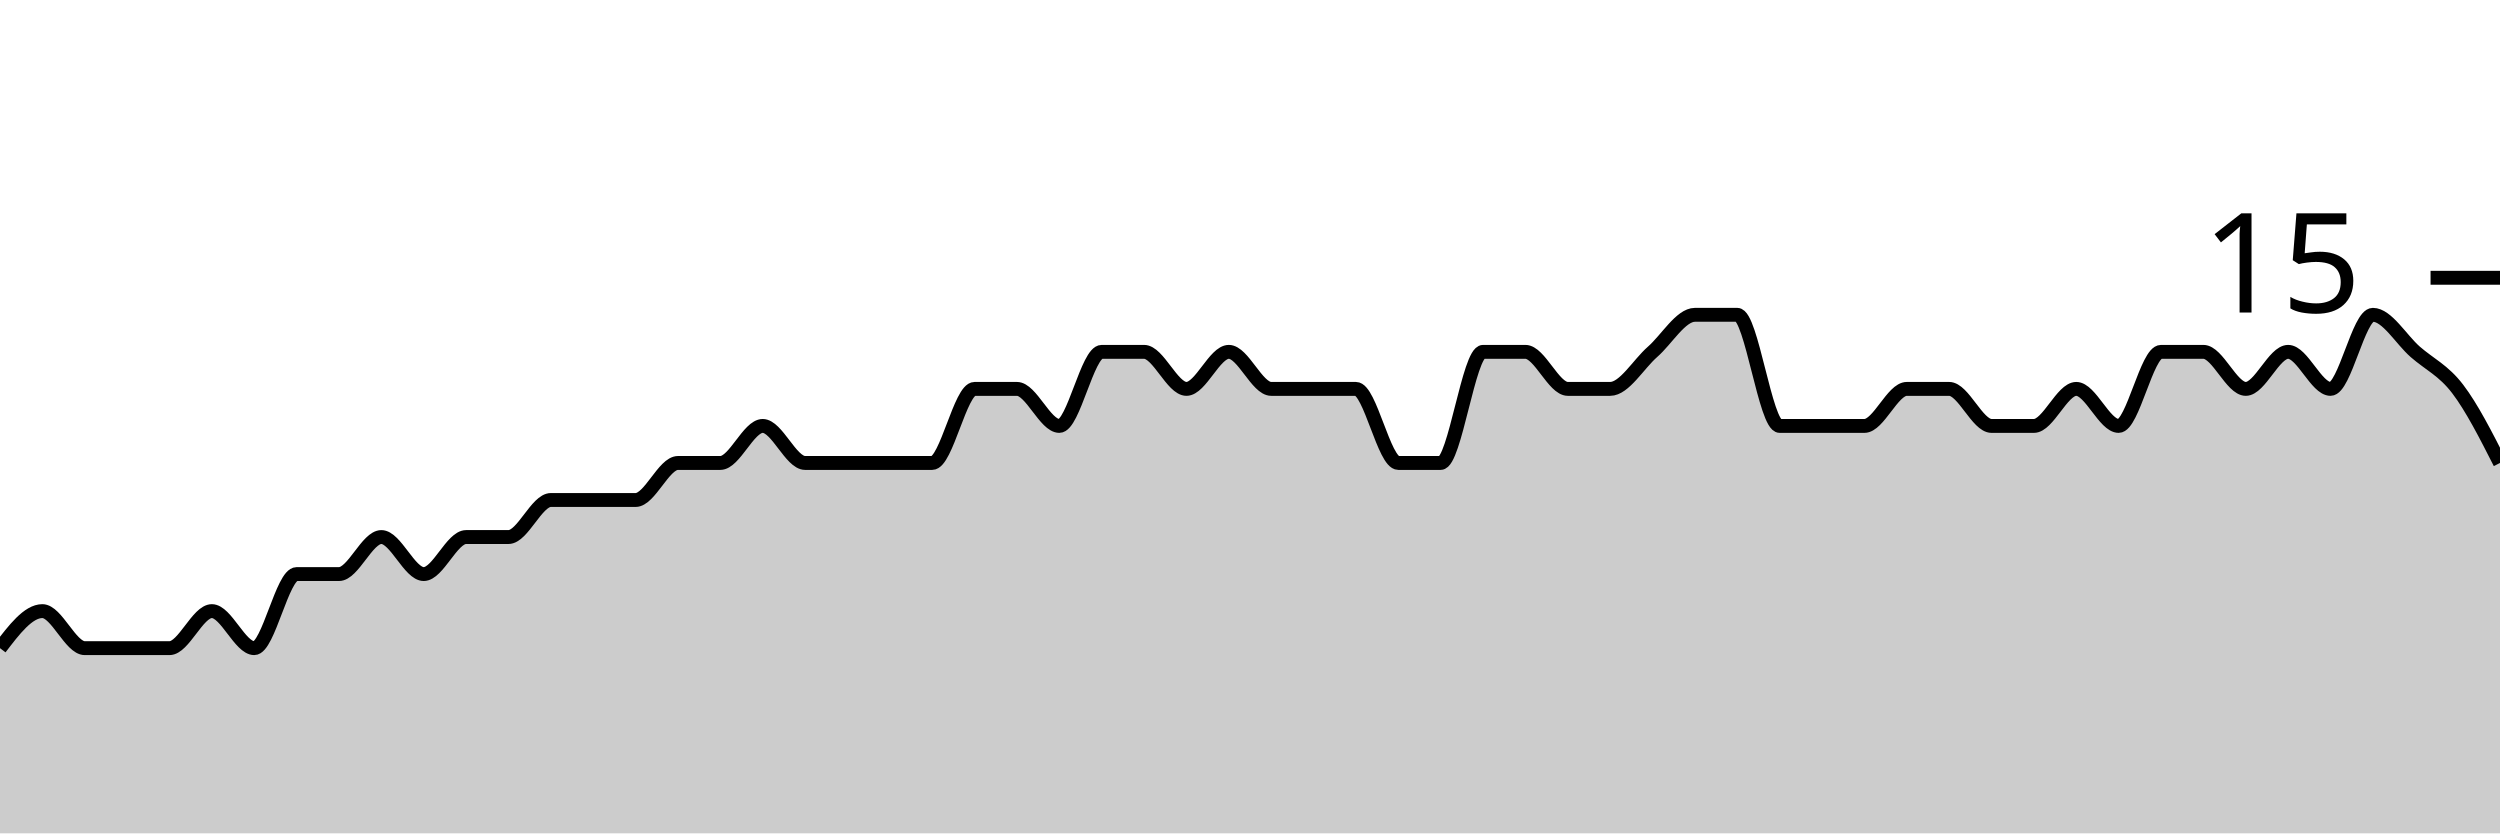
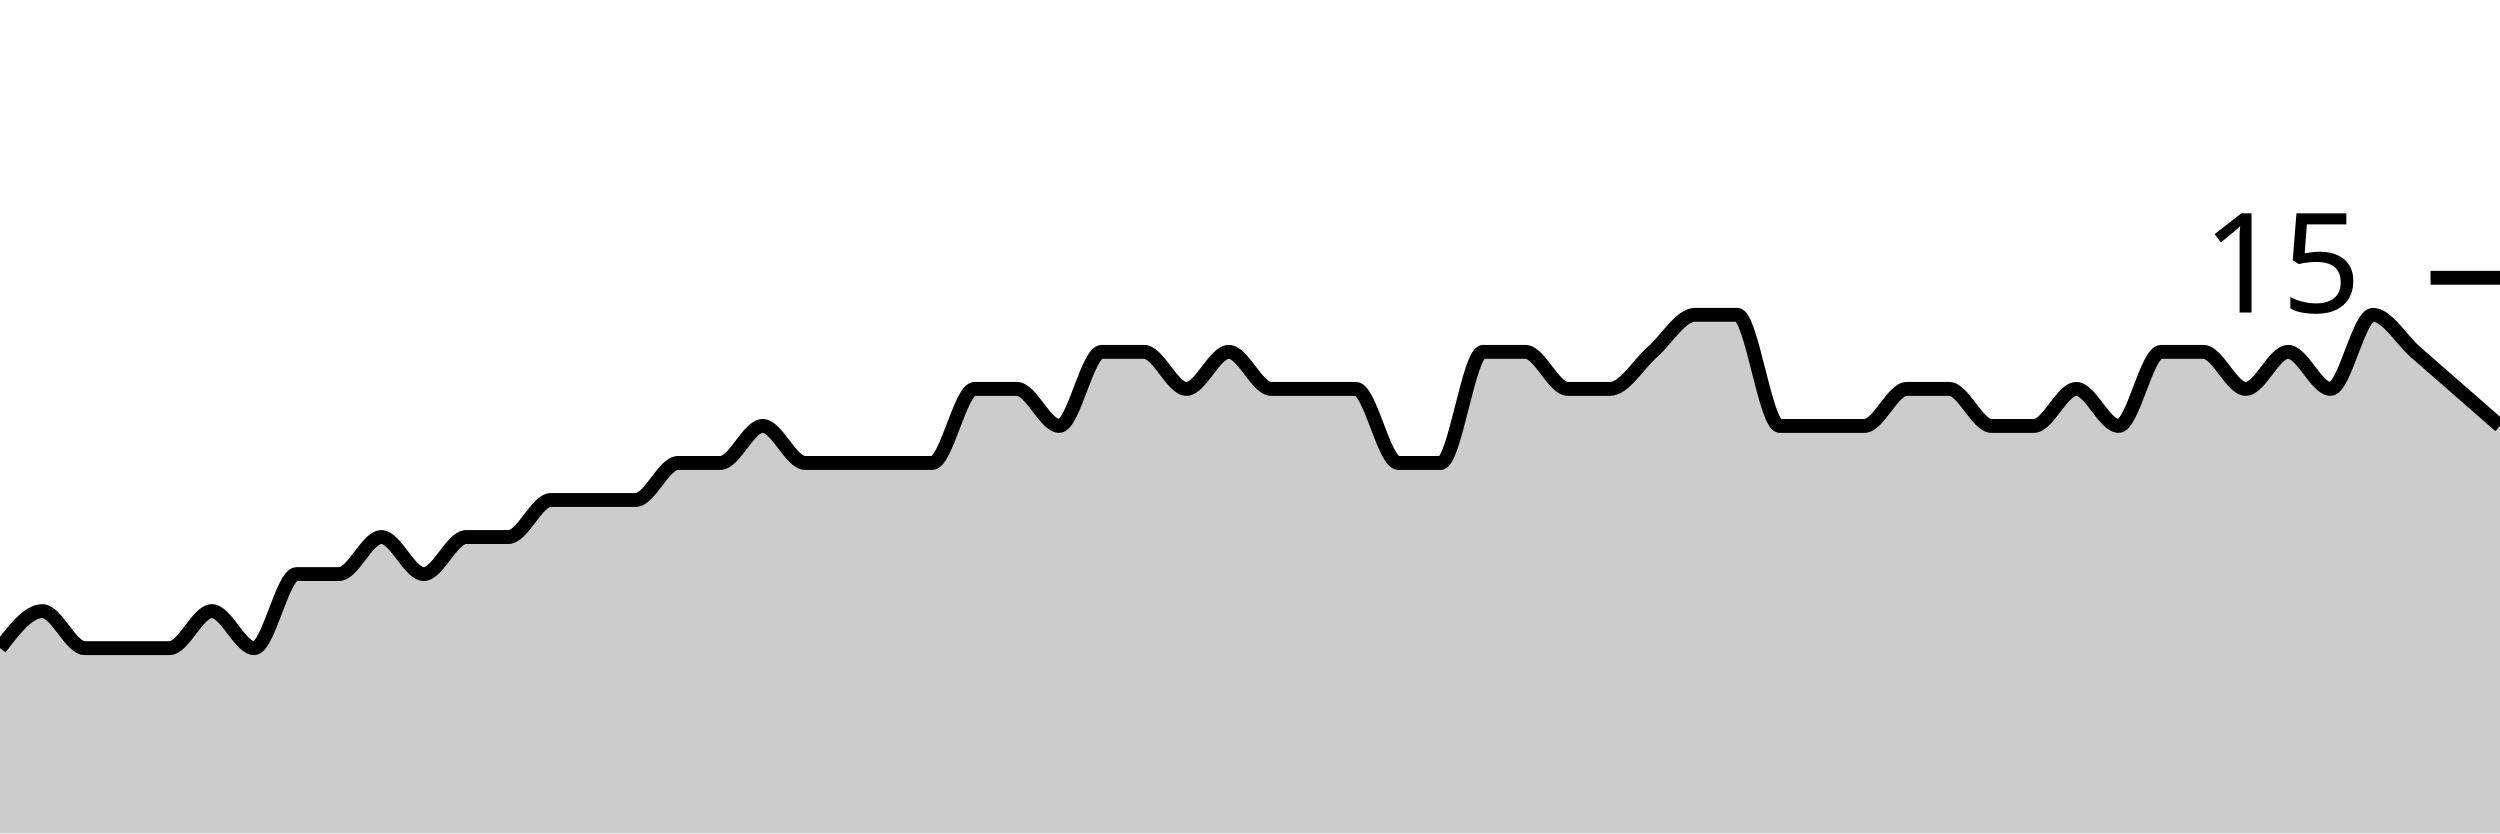
<svg xmlns="http://www.w3.org/2000/svg" viewBox="0 0 180 60">
  <g transform="translate(0,20)">
-     <path class="area" fill="rgba(0, 0, 0, 0.2)" d="M0,26.667C1.017,25.333,2.034,24,3.051,24C4.068,24,5.085,26.667,6.102,26.667C7.119,26.667,8.136,26.667,9.153,26.667C10.169,26.667,11.186,26.667,12.203,26.667C13.22,26.667,14.237,24,15.254,24C16.271,24,17.288,26.667,18.305,26.667C19.322,26.667,20.339,21.333,21.356,21.333C22.373,21.333,23.39,21.333,24.407,21.333C25.424,21.333,26.441,18.667,27.458,18.667C28.475,18.667,29.492,21.333,30.508,21.333C31.525,21.333,32.542,18.667,33.559,18.667C34.576,18.667,35.593,18.667,36.61,18.667C37.627,18.667,38.644,16,39.661,16C40.678,16,41.695,16,42.712,16C43.729,16,44.746,16,45.763,16C46.78,16,47.797,13.333,48.814,13.333C49.831,13.333,50.847,13.333,51.864,13.333C52.881,13.333,53.898,10.667,54.915,10.667C55.932,10.667,56.949,13.333,57.966,13.333C58.983,13.333,60,13.333,61.017,13.333C62.034,13.333,63.051,13.333,64.068,13.333C65.085,13.333,66.102,13.333,67.119,13.333C68.136,13.333,69.153,8,70.169,8C71.186,8,72.203,8,73.22,8C74.237,8,75.254,10.667,76.271,10.667C77.288,10.667,78.305,5.333,79.322,5.333C80.339,5.333,81.356,5.333,82.373,5.333C83.39,5.333,84.407,8,85.424,8C86.441,8,87.458,5.333,88.475,5.333C89.492,5.333,90.508,8,91.525,8C92.542,8,93.559,8,94.576,8C95.593,8,96.61,8,97.627,8C98.644,8,99.661,13.333,100.678,13.333C101.695,13.333,102.712,13.333,103.729,13.333C104.746,13.333,105.763,5.333,106.78,5.333C107.797,5.333,108.814,5.333,109.831,5.333C110.847,5.333,111.864,8,112.881,8C113.898,8,114.915,8,115.932,8C116.949,8,117.966,6.222,118.983,5.333C120,4.444,121.017,2.667,122.034,2.667C123.051,2.667,124.068,2.667,125.085,2.667C126.102,2.667,127.119,10.667,128.136,10.667C129.153,10.667,130.169,10.667,131.186,10.667C132.203,10.667,133.22,10.667,134.237,10.667C135.254,10.667,136.271,8,137.288,8C138.305,8,139.322,8,140.339,8C141.356,8,142.373,10.667,143.39,10.667C144.407,10.667,145.424,10.667,146.441,10.667C147.458,10.667,148.475,8,149.492,8C150.508,8,151.525,10.667,152.542,10.667C153.559,10.667,154.576,5.333,155.593,5.333C156.61,5.333,157.627,5.333,158.644,5.333C159.661,5.333,160.678,8,161.695,8C162.712,8,163.729,5.333,164.746,5.333C165.763,5.333,166.78,8,167.797,8C168.814,8,169.831,2.667,170.847,2.667C171.864,2.667,172.881,4.444,173.898,5.333C174.915,6.222,175.932,6.667,176.949,8C177.966,9.333,178.983,11.333,180,13.333L180,40C178.983,40,177.966,40,176.949,40C175.932,40,174.915,40,173.898,40C172.881,40,171.864,40,170.847,40C169.831,40,168.814,40,167.797,40C166.78,40,165.763,40,164.746,40C163.729,40,162.712,40,161.695,40C160.678,40,159.661,40,158.644,40C157.627,40,156.61,40,155.593,40C154.576,40,153.559,40,152.542,40C151.525,40,150.508,40,149.492,40C148.475,40,147.458,40,146.441,40C145.424,40,144.407,40,143.39,40C142.373,40,141.356,40,140.339,40C139.322,40,138.305,40,137.288,40C136.271,40,135.254,40,134.237,40C133.22,40,132.203,40,131.186,40C130.169,40,129.153,40,128.136,40C127.119,40,126.102,40,125.085,40C124.068,40,123.051,40,122.034,40C121.017,40,120,40,118.983,40C117.966,40,116.949,40,115.932,40C114.915,40,113.898,40,112.881,40C111.864,40,110.847,40,109.831,40C108.814,40,107.797,40,106.78,40C105.763,40,104.746,40,103.729,40C102.712,40,101.695,40,100.678,40C99.661,40,98.644,40,97.627,40C96.61,40,95.593,40,94.576,40C93.559,40,92.542,40,91.525,40C90.508,40,89.492,40,88.475,40C87.458,40,86.441,40,85.424,40C84.407,40,83.39,40,82.373,40C81.356,40,80.339,40,79.322,40C78.305,40,77.288,40,76.271,40C75.254,40,74.237,40,73.22,40C72.203,40,71.186,40,70.169,40C69.153,40,68.136,40,67.119,40C66.102,40,65.085,40,64.068,40C63.051,40,62.034,40,61.017,40C60,40,58.983,40,57.966,40C56.949,40,55.932,40,54.915,40C53.898,40,52.881,40,51.864,40C50.847,40,49.831,40,48.814,40C47.797,40,46.78,40,45.763,40C44.746,40,43.729,40,42.712,40C41.695,40,40.678,40,39.661,40C38.644,40,37.627,40,36.61,40C35.593,40,34.576,40,33.559,40C32.542,40,31.525,40,30.508,40C29.492,40,28.475,40,27.458,40C26.441,40,25.424,40,24.407,40C23.39,40,22.373,40,21.356,40C20.339,40,19.322,40,18.305,40C17.288,40,16.271,40,15.254,40C14.237,40,13.22,40,12.203,40C11.186,40,10.169,40,9.153,40C8.136,40,7.119,40,6.102,40C5.085,40,4.068,40,3.051,40C2.034,40,1.017,40,0,40Z" />
-     <path class="line" stroke="black" fill="none" d="M0,26.667C1.017,25.333,2.034,24,3.051,24C4.068,24,5.085,26.667,6.102,26.667C7.119,26.667,8.136,26.667,9.153,26.667C10.169,26.667,11.186,26.667,12.203,26.667C13.22,26.667,14.237,24,15.254,24C16.271,24,17.288,26.667,18.305,26.667C19.322,26.667,20.339,21.333,21.356,21.333C22.373,21.333,23.39,21.333,24.407,21.333C25.424,21.333,26.441,18.667,27.458,18.667C28.475,18.667,29.492,21.333,30.508,21.333C31.525,21.333,32.542,18.667,33.559,18.667C34.576,18.667,35.593,18.667,36.61,18.667C37.627,18.667,38.644,16,39.661,16C40.678,16,41.695,16,42.712,16C43.729,16,44.746,16,45.763,16C46.78,16,47.797,13.333,48.814,13.333C49.831,13.333,50.847,13.333,51.864,13.333C52.881,13.333,53.898,10.667,54.915,10.667C55.932,10.667,56.949,13.333,57.966,13.333C58.983,13.333,60,13.333,61.017,13.333C62.034,13.333,63.051,13.333,64.068,13.333C65.085,13.333,66.102,13.333,67.119,13.333C68.136,13.333,69.153,8,70.169,8C71.186,8,72.203,8,73.22,8C74.237,8,75.254,10.667,76.271,10.667C77.288,10.667,78.305,5.333,79.322,5.333C80.339,5.333,81.356,5.333,82.373,5.333C83.39,5.333,84.407,8,85.424,8C86.441,8,87.458,5.333,88.475,5.333C89.492,5.333,90.508,8,91.525,8C92.542,8,93.559,8,94.576,8C95.593,8,96.61,8,97.627,8C98.644,8,99.661,13.333,100.678,13.333C101.695,13.333,102.712,13.333,103.729,13.333C104.746,13.333,105.763,5.333,106.78,5.333C107.797,5.333,108.814,5.333,109.831,5.333C110.847,5.333,111.864,8,112.881,8C113.898,8,114.915,8,115.932,8C116.949,8,117.966,6.222,118.983,5.333C120,4.444,121.017,2.667,122.034,2.667C123.051,2.667,124.068,2.667,125.085,2.667C126.102,2.667,127.119,10.667,128.136,10.667C129.153,10.667,130.169,10.667,131.186,10.667C132.203,10.667,133.22,10.667,134.237,10.667C135.254,10.667,136.271,8,137.288,8C138.305,8,139.322,8,140.339,8C141.356,8,142.373,10.667,143.39,10.667C144.407,10.667,145.424,10.667,146.441,10.667C147.458,10.667,148.475,8,149.492,8C150.508,8,151.525,10.667,152.542,10.667C153.559,10.667,154.576,5.333,155.593,5.333C156.61,5.333,157.627,5.333,158.644,5.333C159.661,5.333,160.678,8,161.695,8C162.712,8,163.729,5.333,164.746,5.333C165.763,5.333,166.78,8,167.797,8C168.814,8,169.831,2.667,170.847,2.667C171.864,2.667,172.881,4.444,173.898,5.333C174.915,6.222,175.932,6.667,176.949,8C177.966,9.333,178.983,11.333,180,13.333" />
+     <path class="area" fill="rgba(0, 0, 0, 0.2)" d="M0,26.667C1.017,25.333,2.034,24,3.051,24C4.068,24,5.085,26.667,6.102,26.667C7.119,26.667,8.136,26.667,9.153,26.667C10.169,26.667,11.186,26.667,12.203,26.667C13.22,26.667,14.237,24,15.254,24C16.271,24,17.288,26.667,18.305,26.667C19.322,26.667,20.339,21.333,21.356,21.333C22.373,21.333,23.39,21.333,24.407,21.333C25.424,21.333,26.441,18.667,27.458,18.667C28.475,18.667,29.492,21.333,30.508,21.333C31.525,21.333,32.542,18.667,33.559,18.667C34.576,18.667,35.593,18.667,36.61,18.667C37.627,18.667,38.644,16,39.661,16C40.678,16,41.695,16,42.712,16C43.729,16,44.746,16,45.763,16C46.78,16,47.797,13.333,48.814,13.333C49.831,13.333,50.847,13.333,51.864,13.333C52.881,13.333,53.898,10.667,54.915,10.667C55.932,10.667,56.949,13.333,57.966,13.333C58.983,13.333,60,13.333,61.017,13.333C62.034,13.333,63.051,13.333,64.068,13.333C65.085,13.333,66.102,13.333,67.119,13.333C68.136,13.333,69.153,8,70.169,8C71.186,8,72.203,8,73.22,8C74.237,8,75.254,10.667,76.271,10.667C77.288,10.667,78.305,5.333,79.322,5.333C80.339,5.333,81.356,5.333,82.373,5.333C83.39,5.333,84.407,8,85.424,8C86.441,8,87.458,5.333,88.475,5.333C89.492,5.333,90.508,8,91.525,8C92.542,8,93.559,8,94.576,8C95.593,8,96.61,8,97.627,8C98.644,8,99.661,13.333,100.678,13.333C101.695,13.333,102.712,13.333,103.729,13.333C104.746,13.333,105.763,5.333,106.78,5.333C107.797,5.333,108.814,5.333,109.831,5.333C110.847,5.333,111.864,8,112.881,8C113.898,8,114.915,8,115.932,8C116.949,8,117.966,6.222,118.983,5.333C120,4.444,121.017,2.667,122.034,2.667C123.051,2.667,124.068,2.667,125.085,2.667C126.102,2.667,127.119,10.667,128.136,10.667C129.153,10.667,130.169,10.667,131.186,10.667C132.203,10.667,133.22,10.667,134.237,10.667C135.254,10.667,136.271,8,137.288,8C138.305,8,139.322,8,140.339,8C141.356,8,142.373,10.667,143.39,10.667C144.407,10.667,145.424,10.667,146.441,10.667C147.458,10.667,148.475,8,149.492,8C150.508,8,151.525,10.667,152.542,10.667C153.559,10.667,154.576,5.333,155.593,5.333C156.61,5.333,157.627,5.333,158.644,5.333C159.661,5.333,160.678,8,161.695,8C162.712,8,163.729,5.333,164.746,5.333C165.763,5.333,166.78,8,167.797,8C168.814,8,169.831,2.667,170.847,2.667C171.864,2.667,172.881,4.444,173.898,5.333C174.915,6.222,175.932,7.111,176.949,8C177.966,8.889,178.983,9.778,180,10.667L180,40C178.983,40,177.966,40,176.949,40C175.932,40,174.915,40,173.898,40C172.881,40,171.864,40,170.847,40C169.831,40,168.814,40,167.797,40C166.78,40,165.763,40,164.746,40C163.729,40,162.712,40,161.695,40C160.678,40,159.661,40,158.644,40C157.627,40,156.61,40,155.593,40C154.576,40,153.559,40,152.542,40C151.525,40,150.508,40,149.492,40C148.475,40,147.458,40,146.441,40C145.424,40,144.407,40,143.39,40C142.373,40,141.356,40,140.339,40C139.322,40,138.305,40,137.288,40C136.271,40,135.254,40,134.237,40C133.22,40,132.203,40,131.186,40C130.169,40,129.153,40,128.136,40C127.119,40,126.102,40,125.085,40C124.068,40,123.051,40,122.034,40C121.017,40,120,40,118.983,40C117.966,40,116.949,40,115.932,40C114.915,40,113.898,40,112.881,40C111.864,40,110.847,40,109.831,40C108.814,40,107.797,40,106.78,40C105.763,40,104.746,40,103.729,40C102.712,40,101.695,40,100.678,40C99.661,40,98.644,40,97.627,40C96.61,40,95.593,40,94.576,40C93.559,40,92.542,40,91.525,40C90.508,40,89.492,40,88.475,40C87.458,40,86.441,40,85.424,40C84.407,40,83.39,40,82.373,40C81.356,40,80.339,40,79.322,40C78.305,40,77.288,40,76.271,40C75.254,40,74.237,40,73.22,40C72.203,40,71.186,40,70.169,40C69.153,40,68.136,40,67.119,40C66.102,40,65.085,40,64.068,40C63.051,40,62.034,40,61.017,40C60,40,58.983,40,57.966,40C56.949,40,55.932,40,54.915,40C53.898,40,52.881,40,51.864,40C50.847,40,49.831,40,48.814,40C47.797,40,46.78,40,45.763,40C44.746,40,43.729,40,42.712,40C41.695,40,40.678,40,39.661,40C38.644,40,37.627,40,36.61,40C35.593,40,34.576,40,33.559,40C32.542,40,31.525,40,30.508,40C29.492,40,28.475,40,27.458,40C26.441,40,25.424,40,24.407,40C23.39,40,22.373,40,21.356,40C20.339,40,19.322,40,18.305,40C17.288,40,16.271,40,15.254,40C14.237,40,13.22,40,12.203,40C11.186,40,10.169,40,9.153,40C8.136,40,7.119,40,6.102,40C5.085,40,4.068,40,3.051,40C2.034,40,1.017,40,0,40Z" />
+     <path class="line" stroke="black" fill="none" d="M0,26.667C1.017,25.333,2.034,24,3.051,24C4.068,24,5.085,26.667,6.102,26.667C7.119,26.667,8.136,26.667,9.153,26.667C10.169,26.667,11.186,26.667,12.203,26.667C13.22,26.667,14.237,24,15.254,24C16.271,24,17.288,26.667,18.305,26.667C19.322,26.667,20.339,21.333,21.356,21.333C22.373,21.333,23.39,21.333,24.407,21.333C25.424,21.333,26.441,18.667,27.458,18.667C28.475,18.667,29.492,21.333,30.508,21.333C31.525,21.333,32.542,18.667,33.559,18.667C34.576,18.667,35.593,18.667,36.61,18.667C37.627,18.667,38.644,16,39.661,16C40.678,16,41.695,16,42.712,16C43.729,16,44.746,16,45.763,16C46.78,16,47.797,13.333,48.814,13.333C49.831,13.333,50.847,13.333,51.864,13.333C52.881,13.333,53.898,10.667,54.915,10.667C55.932,10.667,56.949,13.333,57.966,13.333C58.983,13.333,60,13.333,61.017,13.333C62.034,13.333,63.051,13.333,64.068,13.333C65.085,13.333,66.102,13.333,67.119,13.333C68.136,13.333,69.153,8,70.169,8C71.186,8,72.203,8,73.22,8C74.237,8,75.254,10.667,76.271,10.667C77.288,10.667,78.305,5.333,79.322,5.333C80.339,5.333,81.356,5.333,82.373,5.333C83.39,5.333,84.407,8,85.424,8C86.441,8,87.458,5.333,88.475,5.333C89.492,5.333,90.508,8,91.525,8C92.542,8,93.559,8,94.576,8C95.593,8,96.61,8,97.627,8C98.644,8,99.661,13.333,100.678,13.333C101.695,13.333,102.712,13.333,103.729,13.333C104.746,13.333,105.763,5.333,106.78,5.333C107.797,5.333,108.814,5.333,109.831,5.333C110.847,5.333,111.864,8,112.881,8C113.898,8,114.915,8,115.932,8C116.949,8,117.966,6.222,118.983,5.333C120,4.444,121.017,2.667,122.034,2.667C123.051,2.667,124.068,2.667,125.085,2.667C126.102,2.667,127.119,10.667,128.136,10.667C129.153,10.667,130.169,10.667,131.186,10.667C132.203,10.667,133.22,10.667,134.237,10.667C135.254,10.667,136.271,8,137.288,8C138.305,8,139.322,8,140.339,8C141.356,8,142.373,10.667,143.39,10.667C144.407,10.667,145.424,10.667,146.441,10.667C147.458,10.667,148.475,8,149.492,8C150.508,8,151.525,10.667,152.542,10.667C153.559,10.667,154.576,5.333,155.593,5.333C156.61,5.333,157.627,5.333,158.644,5.333C159.661,5.333,160.678,8,161.695,8C162.712,8,163.729,5.333,164.746,5.333C165.763,5.333,166.78,8,167.797,8C168.814,8,169.831,2.667,170.847,2.667C171.864,2.667,172.881,4.444,173.898,5.333C174.915,6.222,175.932,7.111,176.949,8C177.966,8.889,178.983,9.778,180,10.667" />
    <path class="axis-ceiling" stroke-width="1" stroke="black" fill="none" d="M175,0L180,0" />
    <text class="axis-ceiling-label" font-family="sans-serif" text-anchor="end" font-size="10px" x="170" y="2.5">15</text>
  </g>
</svg>
